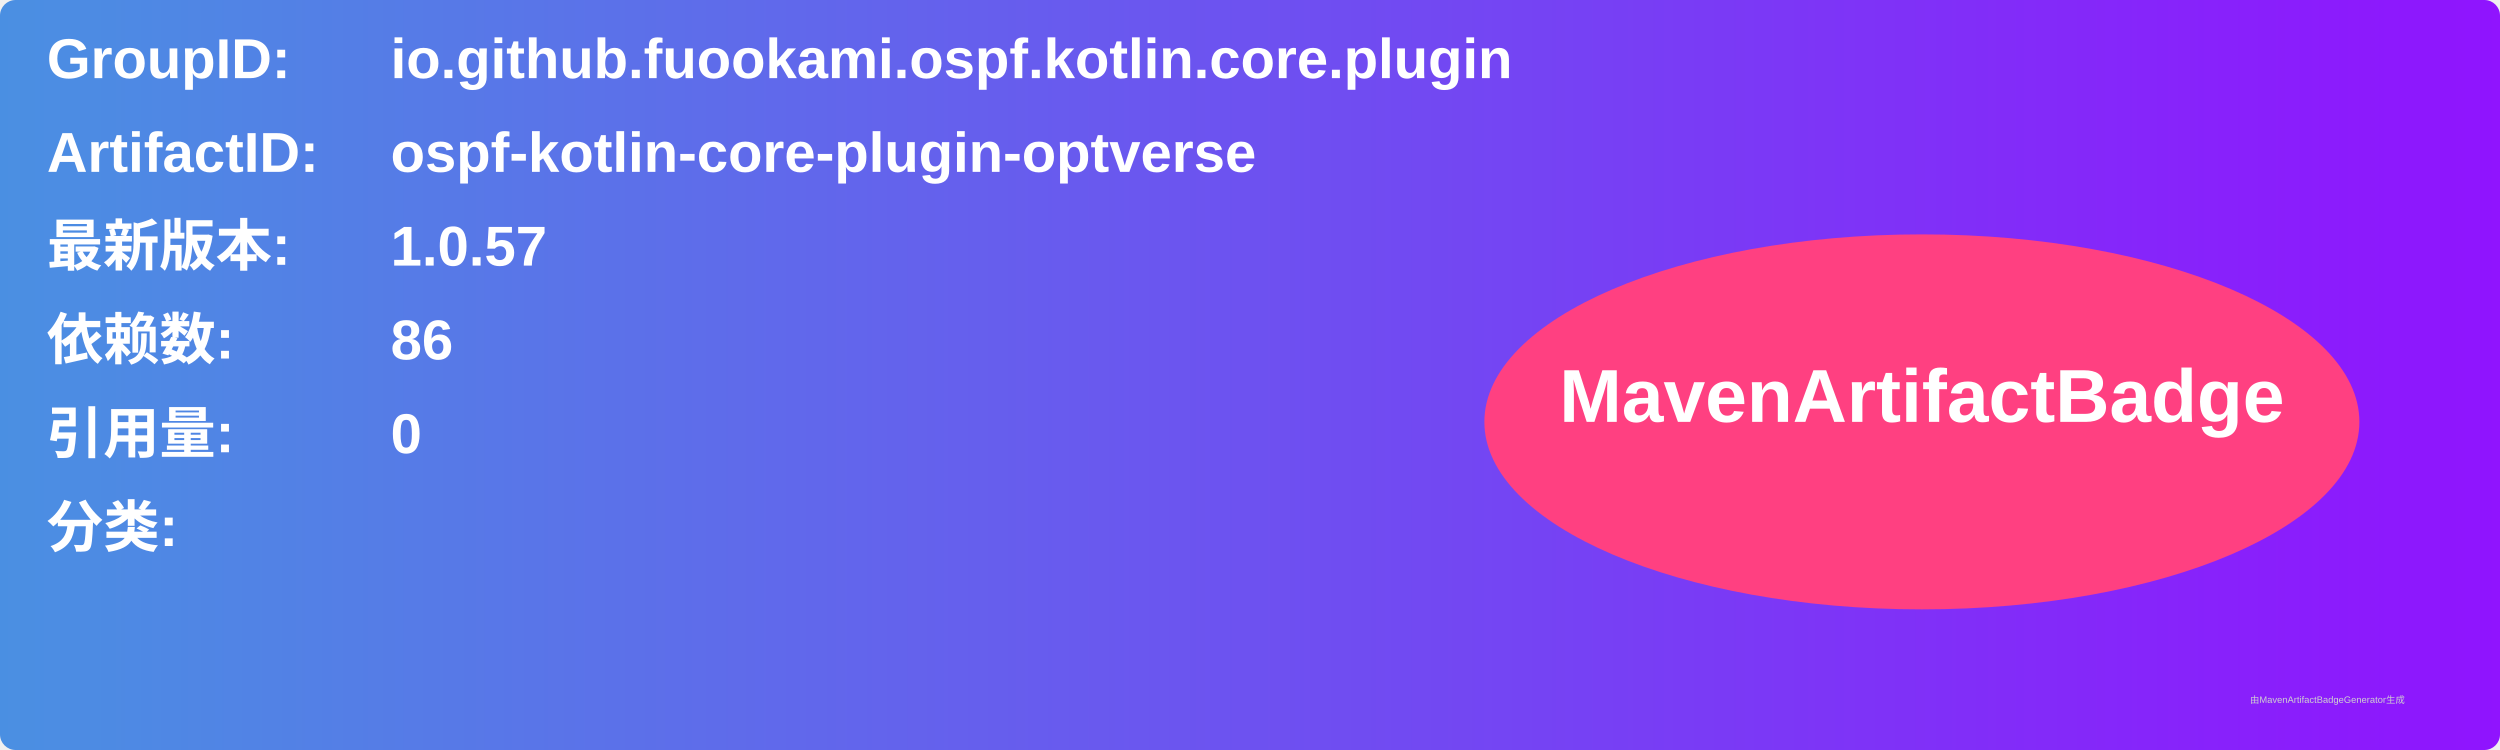
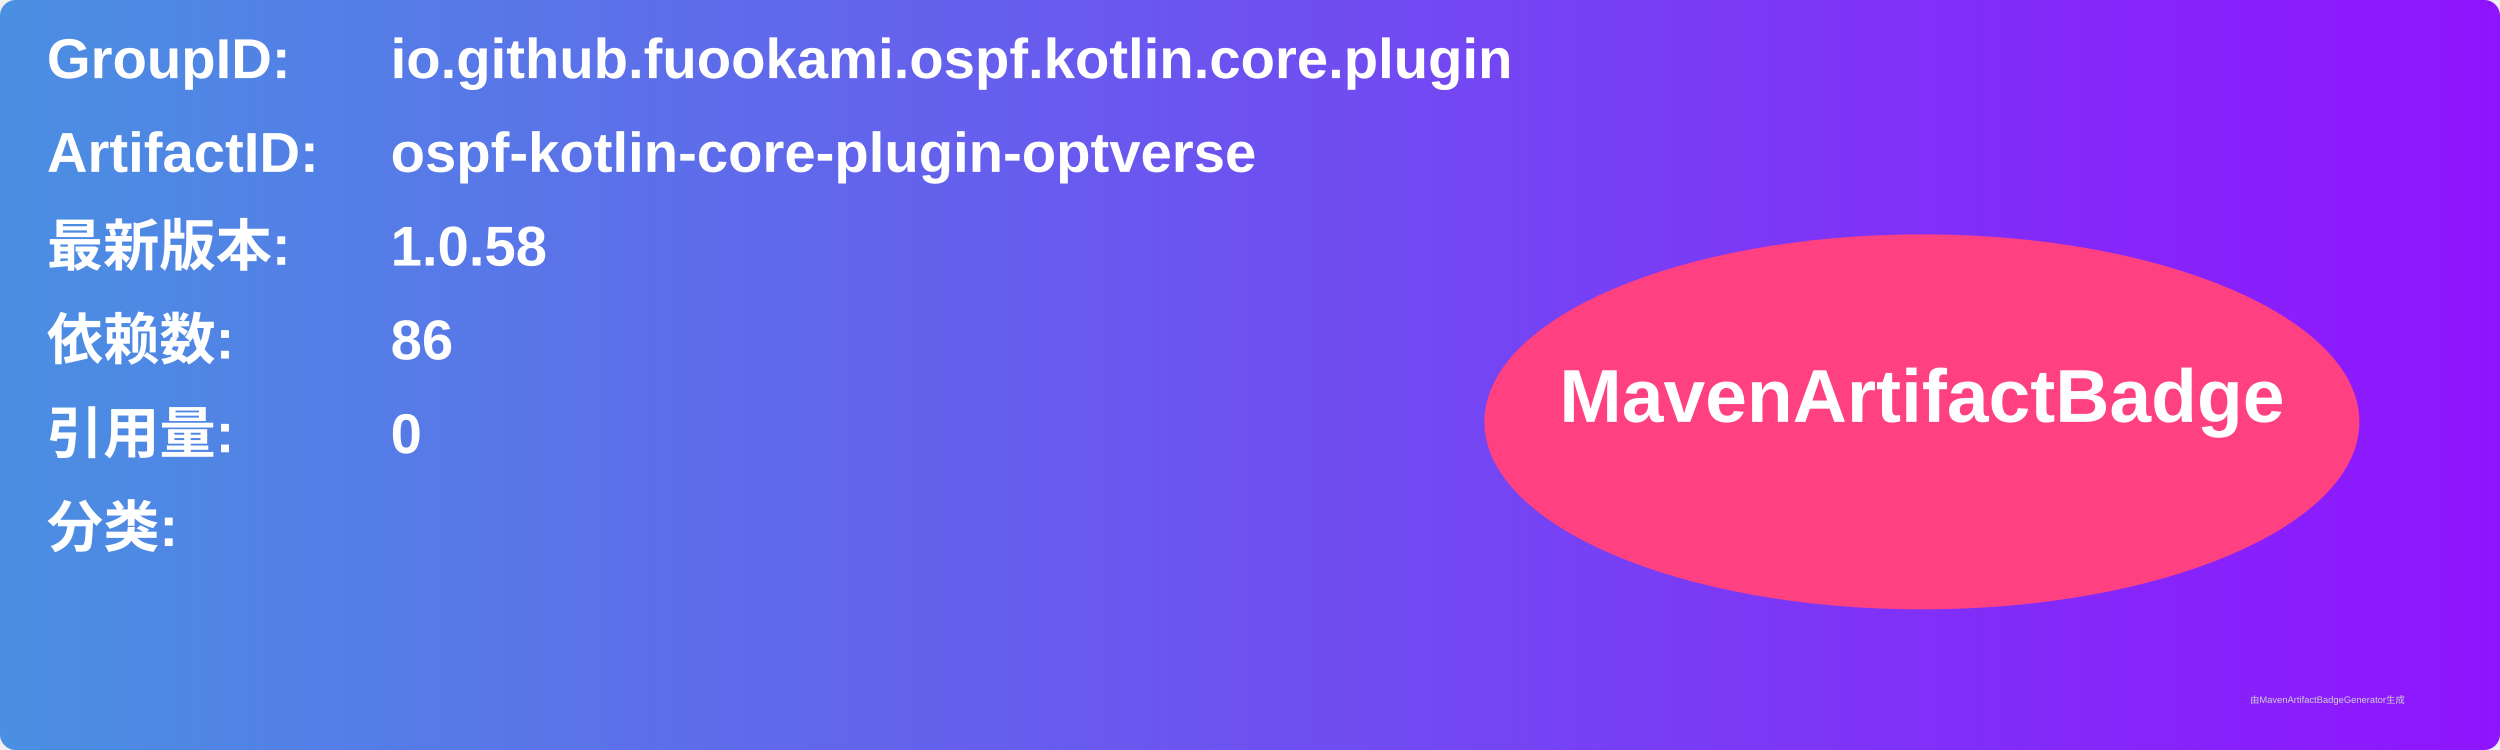
<svg xmlns="http://www.w3.org/2000/svg" width="800" height="240" viewBox="0 0 800 240">
  <linearGradient id="grad" x1="0%" y1="0%" x2="100%" y2="0%">
    <stop offset="0%" stop-color="#4a90e2" />
    <stop offset="100%" stop-color="#9013fe" />
  </linearGradient>
  <rect width="100%" height="100%" rx="5" ry="5" fill="url(#grad)" />
  <g transform="translate(15, 15)">
    <text x="0" y="10" font-family="Arial" font-size="18" fill="white" font-weight="bold" width="260">GroupID:</text>
    <text x="110" y="10" font-family="Arial" font-size="18" fill="white" font-weight="bold" width="460">io.github.fuookami.ospf.kotlin.core.plugin</text>
    <text x="0" y="40" font-family="Arial" font-size="18" fill="white" font-weight="bold" width="260">ArtifactID:</text>
    <text x="110" y="40" font-family="Arial" font-size="18" fill="white" font-weight="bold" width="460">ospf-kotlin-core-plugin-optverse</text>
    <text x="0" y="70" font-family="Arial" font-size="18" fill="white" font-weight="bold">最新版本:</text>
    <text x="110" y="70" font-family="Arial" font-size="18" fill="white" font-weight="bold">
-       <tspan font-weight="bold">1.0.57</tspan>
+       <tspan font-weight="bold">1.0.58</tspan>
    </text>
    <text x="0" y="100" font-family="Arial" font-size="18" fill="white" font-weight="bold">依赖数: </text>
    <text x="110" y="100" font-family="Arial" font-size="18" fill="white">
      <tspan font-weight="bold">86</tspan>
    </text>
    <text x="0" y="130" font-family="Arial" font-size="18" fill="white" font-weight="bold">引用量: </text>
    <text x="110" y="130" font-family="Arial" font-size="18" fill="white">
      <tspan font-weight="bold">0</tspan>
    </text>
    <text x="0" y="160" font-family="Arial" font-size="18" fill="white" font-weight="bold">分类:</text>
    <text x="10" y="190" font-family="Arial" font-size="10" fill="white">
      <tspan font-weight="bold" />
    </text>
    <ellipse cx="600" cy="120" rx="140" ry="60" fill="#ff4081" />
    <text x="600" y="120" text-anchor="middle" font-family="Arial" font-size="24" fill="white" font-weight="bold">MavenArtifactBadge</text>
  </g>
  <text x="720" y="225" font-family="Arial" font-size="3" fill="#d0d0d0">由MavenArtifactBadgeGenerator生成</text>
</svg>
